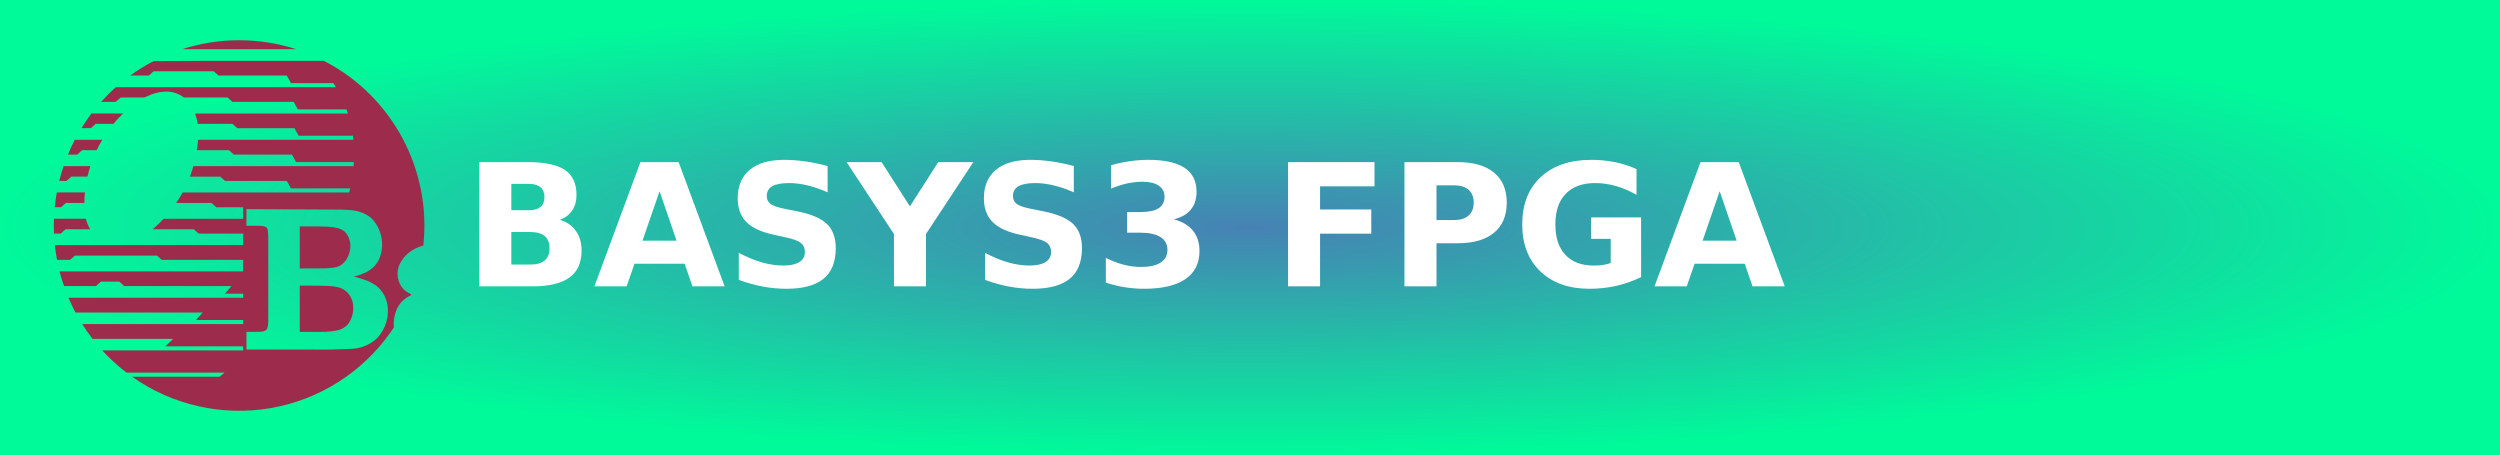
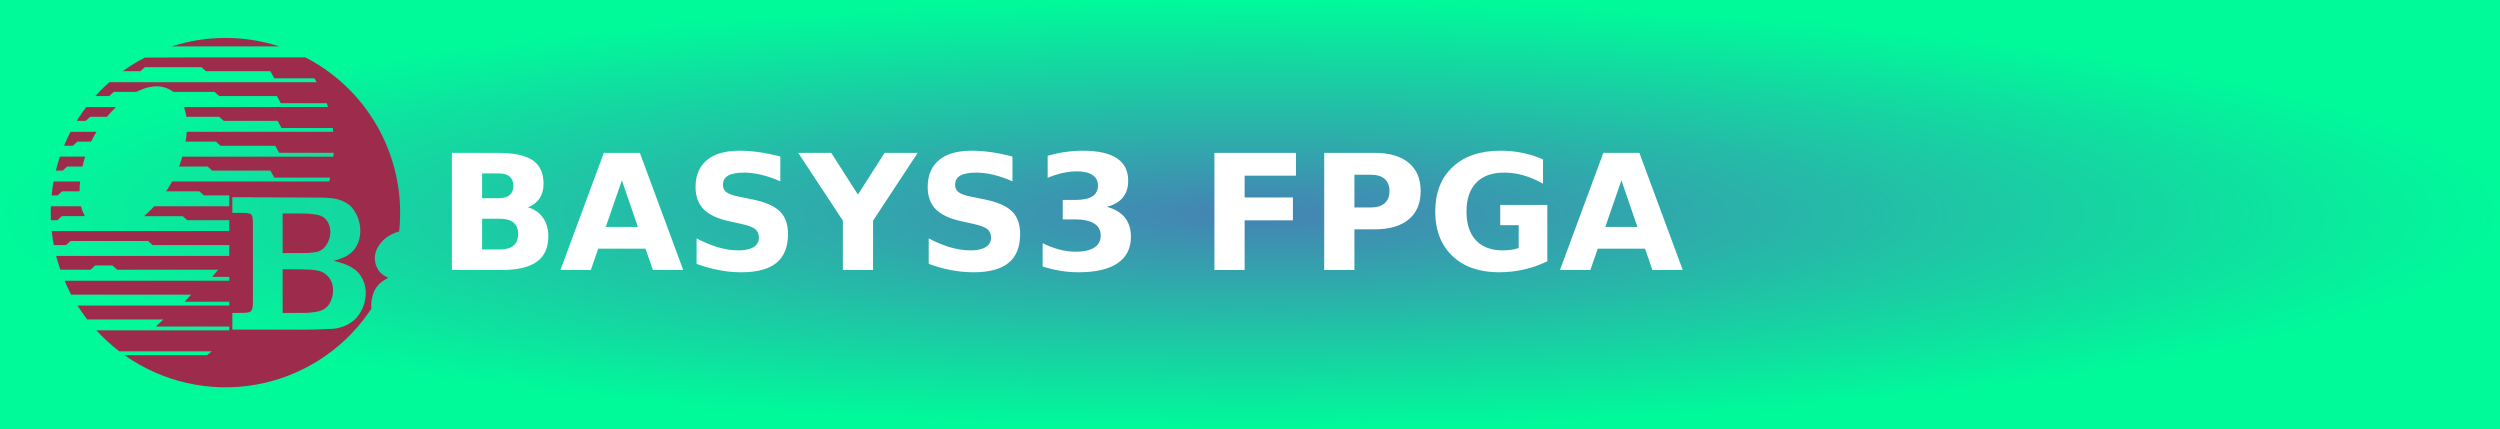
- <svg xmlns="http://www.w3.org/2000/svg" width="165" height="30" role="img" aria-label="BASYS3 FPGA">
+ <svg xmlns="http://www.w3.org/2000/svg" width="175" height="30" role="img" aria-label="BASYS3 FPGA">
  <defs>
    <radialGradient id="grad1" cx="50%" cy="50%" r="50%" fx="50%" fy="50%">
      <stop offset="0%" style="stop-color:#4682b4;stop-opacity:1">
        <animate attributeName="stop-color" values="#4682b4;#00fa9a;#4682b4" dur="5s" repeatCount="indefinite" />
      </stop>
      <stop offset="100%" style="stop-color:#00fa9a;stop-opacity:1">
        <animate attributeName="stop-color" values="#00fa9a;#4682b4;#00fa9a" dur="5s" repeatCount="indefinite" />
      </stop>
    </radialGradient>
  </defs>
  <g shape-rendering="crispEdges">
-     <rect width="165" height="30" fill="url(#grad1)" />
+     <rect width="175" height="30" fill="url(#grad1)" />
  </g>
  <g transform="translate(1, -13.3) scale(0.3)">
    <path d="M87.041 109.307l.099-.249c-.919-.348-1.689-.944-2.212-1.739-1.068-1.689-1.068-3.827 0-5.467.298-.473.622-.92.994-1.317a8.504 8.504 0 0 1 3.007-1.913c.298-.1.571-.174.87-.273 1.79-16.55-6.684-32.553-21.395-40.381l-.473-.248H43.654l-13.171.05a37.946 37.946 0 0 0-5.168 3.181h4.1l1.068-.944h13.195l1.068.944h15.009l.919 1.665h9.344l.547.895H22.159a39.855 39.855 0 0 0-3.255 3.231h3.23l1.093-.969h5.244c.323-.149.671-.323 1.019-.447a9.18 9.18 0 0 1 2.907-.795 6.43 6.43 0 0 1 4.722 1.243h9.592l1.093.969h13.469l.919 1.665h10.71l.298.895H39.578c.273.745.472 1.516.596 2.286h7.629l1.068.944h12.574l.919 1.665h11.953l.1.895H40.249a22.85 22.85 0 0 1-.273 2.287h7.082l1.068.969h12.772l.895 1.64h12.723l-.075.895H39.206c-.199.77-.472 1.541-.746 2.311h6.66l1.068.944h13.568l.919 1.64h13.021l-.199.895H36.845a35.466 35.466 0 0 1-1.417 2.311h7.753l1.069.944h5.914v2.535H32.645a29.301 29.301 0 0 1-1.516 1.541c-.298.248-.572.521-.87.771h9.045l1.069.944h9.791v2.535H8.74c.1 1.094.273 2.187.472 3.256h2.858l1.068-.945h18.066l1.068.945h17.892v2.534H9.759a48.59 48.59 0 0 0 .994 3.23h7.032l1.093-.994h4.026l1.118.994H47.58l-1.416 1.665h4v.895H11.722a54.8 54.8 0 0 0 1.541 3.255h28.005l-1.516 1.641h10.412v.895H14.753c.696 1.118 1.466 2.187 2.262 3.255h17.767l-1.739 1.641h17.121v.895H19.152a41.432 41.432 0 0 0 5.343 4.895h21.569l-1.094.896H25.712a40.856 40.856 0 0 0 30.515 6.907 40.743 40.743 0 0 0 26.44-16.798l.646-.944a8.283 8.283 0 0 1 .646-4.025 5.96 5.96 0 0 1 2.833-2.907l.249-.134zm-36.156 8.05l2.609-.025c.323 0 .621-.024.944-.074.224-.024.423-.1.622-.198l.224-.199.149-.224c.1-.248.174-.497.199-.771.049-.348.049-.721.049-1.093V96.31c-.025-.397-.049-.795-.075-1.167a2.011 2.011 0 0 0-.149-.522l-.075-.149-.174-.149-.174-.099a2.547 2.547 0 0 0-.597-.149 8.762 8.762 0 0 0-1.143-.074h-2.411v-3.653l20.973.099c.771.025 1.565.075 2.336.149a8.379 8.379 0 0 1 2.634.745 6.646 6.646 0 0 1 1.491.944c.397.373.721.771 1.019 1.218 1.317 2.013 1.739 4.473 1.118 6.784-.249.895-.671 1.739-1.267 2.435a5.7 5.7 0 0 1-1.317 1.118c-.249.175-.522.299-.771.447-.82.373-1.69.696-2.584.896.87.223 1.714.472 2.56.77a9.177 9.177 0 0 1 2.087 1.068c.447.273.845.622 1.192 1.02a7.142 7.142 0 0 1 1.541 3.28 8.593 8.593 0 0 1-.273 3.976 9.06 9.06 0 0 1-1.789 3.206c-.397.447-.87.819-1.367 1.143a8.817 8.817 0 0 1-4.225 1.416c-2.882.149-5.765.224-8.672.175H50.885v-3.88z" fill="#9d2c4c" />
    <path d="M62.614 117.357l5.641-.025a15.78 15.78 0 0 0 2.634-.322c.398-.1.771-.224 1.119-.398.273-.148.547-.322.771-.521.248-.198.472-.447.646-.721a5.99 5.99 0 0 0 .944-2.808c.025-.597 0-1.192-.125-1.765a5.002 5.002 0 0 0-.397-1.068 4.656 4.656 0 0 0-.82-1.118l-.149-.124a4.623 4.623 0 0 0-1.292-.795 5.007 5.007 0 0 0-.82-.225 12.007 12.007 0 0 0-1.839-.223c-1.516-.075-3.031-.075-4.547-.075h-1.764v10.188h-.002zM62.614 103.392l5.641-.024a19.874 19.874 0 0 0 1.715-.149c.248-.05.472-.099.721-.124.348-.1.671-.249.969-.447.273-.149.522-.373.721-.597.373-.397.646-.845.87-1.342.149-.323.249-.646.348-.969a5.938 5.938 0 0 0 .149-1.64 5.461 5.461 0 0 0-.323-1.367 3.671 3.671 0 0 0-.87-1.367c-.249-.274-.547-.447-.87-.596a6.709 6.709 0 0 0-1.715-.448 23.773 23.773 0 0 0-3.28-.174h-4.075v9.244h-.001zM61.843 55.159a40.925 40.925 0 0 0-25.123 0h25.123zM21.612 71.584a30.799 30.799 0 0 1 2.137-2.286h-6.958l-.92 1.267c-.447.646-.895 1.292-1.292 1.963h2.087l1.043-.944h3.903zM17.934 77.375c.373-.796.795-1.541 1.243-2.287h-6.063a38.402 38.402 0 0 0-1.491 3.255h2.038l1.069-.969h3.204v.001zM15.921 83.189c.174-.795.373-1.565.621-2.311h-5.889c-.373 1.069-.671 2.162-.944 3.255h1.59l1.069-.944h3.553zM16.493 94.77a10.44 10.44 0 0 1-.944-2.312H8.541a36.056 36.056 0 0 0 0 3.255h1.491l1.068-.944h5.393v.001zM15.226 88.979c0-.771.05-1.541.125-2.311H9.163a35.134 35.134 0 0 0-.447 3.255h1.391l1.044-.944h4.075z" fill="#9d2c4c" />
  </g>
  <text transform="scale(0.09)" x="340" y="210" fill="#fff" font-size="125" font-weight="bold" font-family="Verdana,Geneva,DejaVu Sans,sans-serif">
        BASYS3 FPGA
    </text>
</svg>
